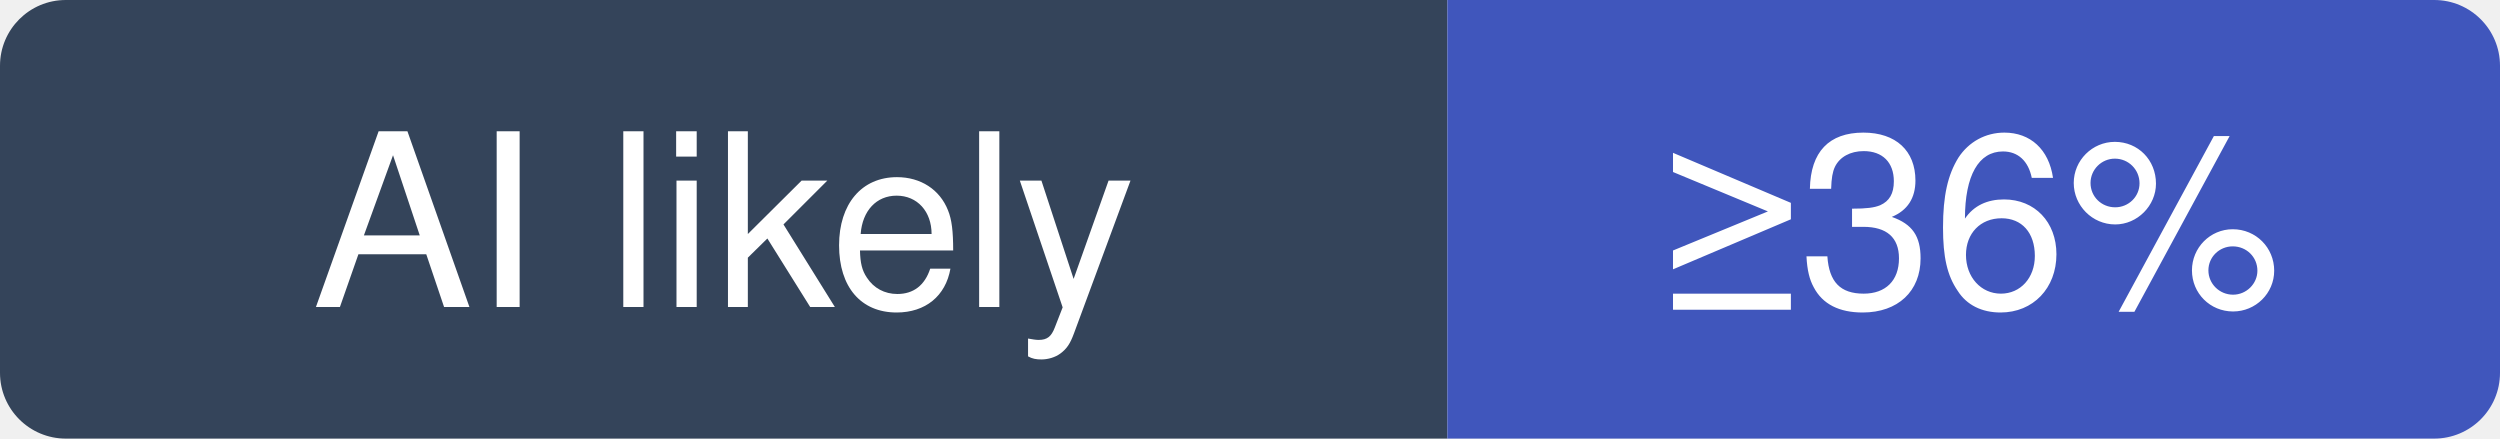
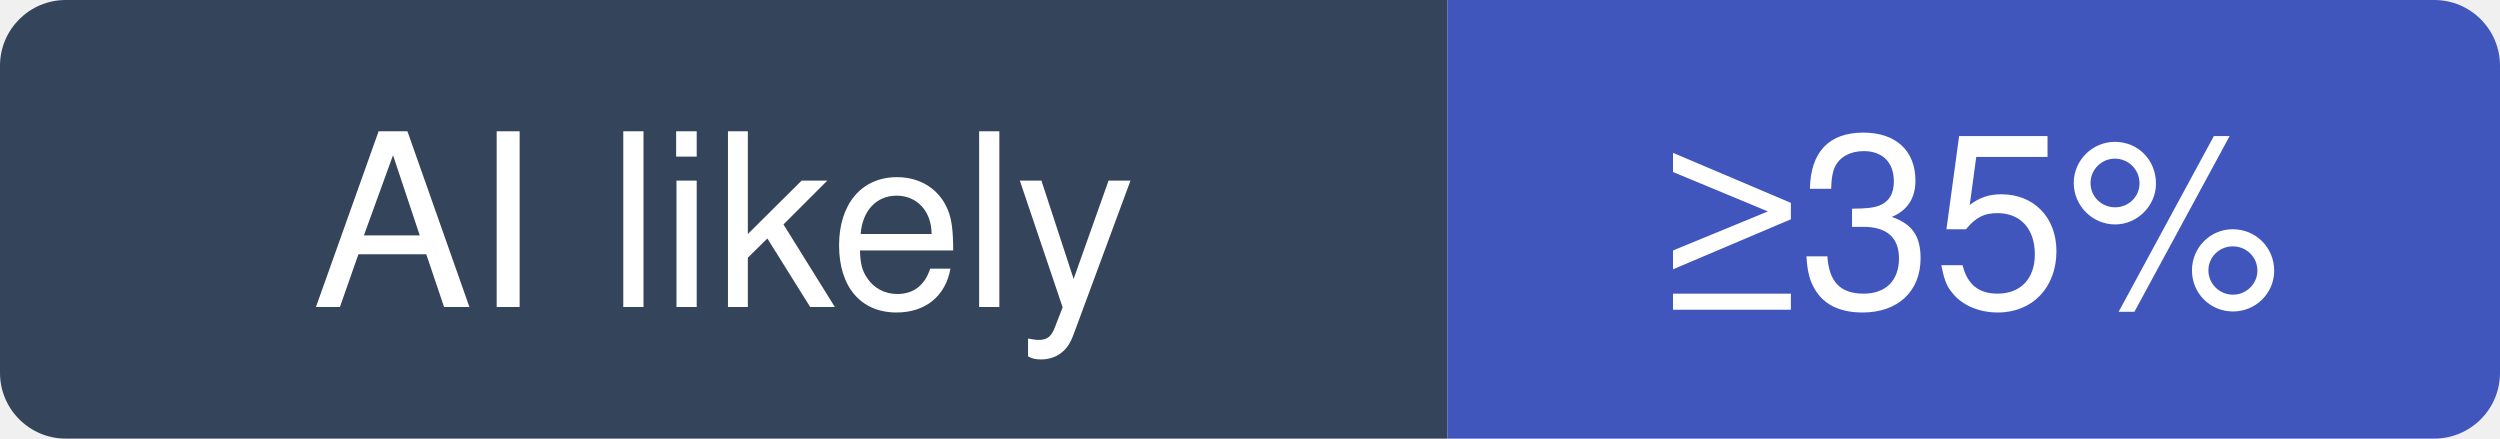
- <svg xmlns="http://www.w3.org/2000/svg" width="114" height="20" viewBox="0 0 114 20" role="img" aria-label="storybookjs/storybook: at least 36% of recent commits disclose an AI agent; no estimate beyond that">
+ <svg xmlns="http://www.w3.org/2000/svg" width="114" height="20" viewBox="0 0 114 20" role="img" aria-label="storybookjs/storybook: at least 35% of recent commits disclose an AI agent; no estimate beyond that">
  <clipPath id="hm-l">
    <rect width="114" height="20" rx="3" />
  </clipPath>
  <g clip-path="url(#hm-l)">
    <rect width="66" height="20" fill="#34445A" />
    <rect x="66" width="48" height="20" fill="#4056BC" />
  </g>
  <g fill="#fff" text-anchor="middle" font-family="Verdana, -apple-system, BlinkMacSystemFont, Segoe UI, Helvetica, Arial, Fira Sans, sans-serif" font-size="11">
    <text x="33" y="14">AI likely</text>
-     <text x="90" y="14">≥36%</text>
+     <text x="90" y="14">≥35%</text>
  </g>
</svg>
